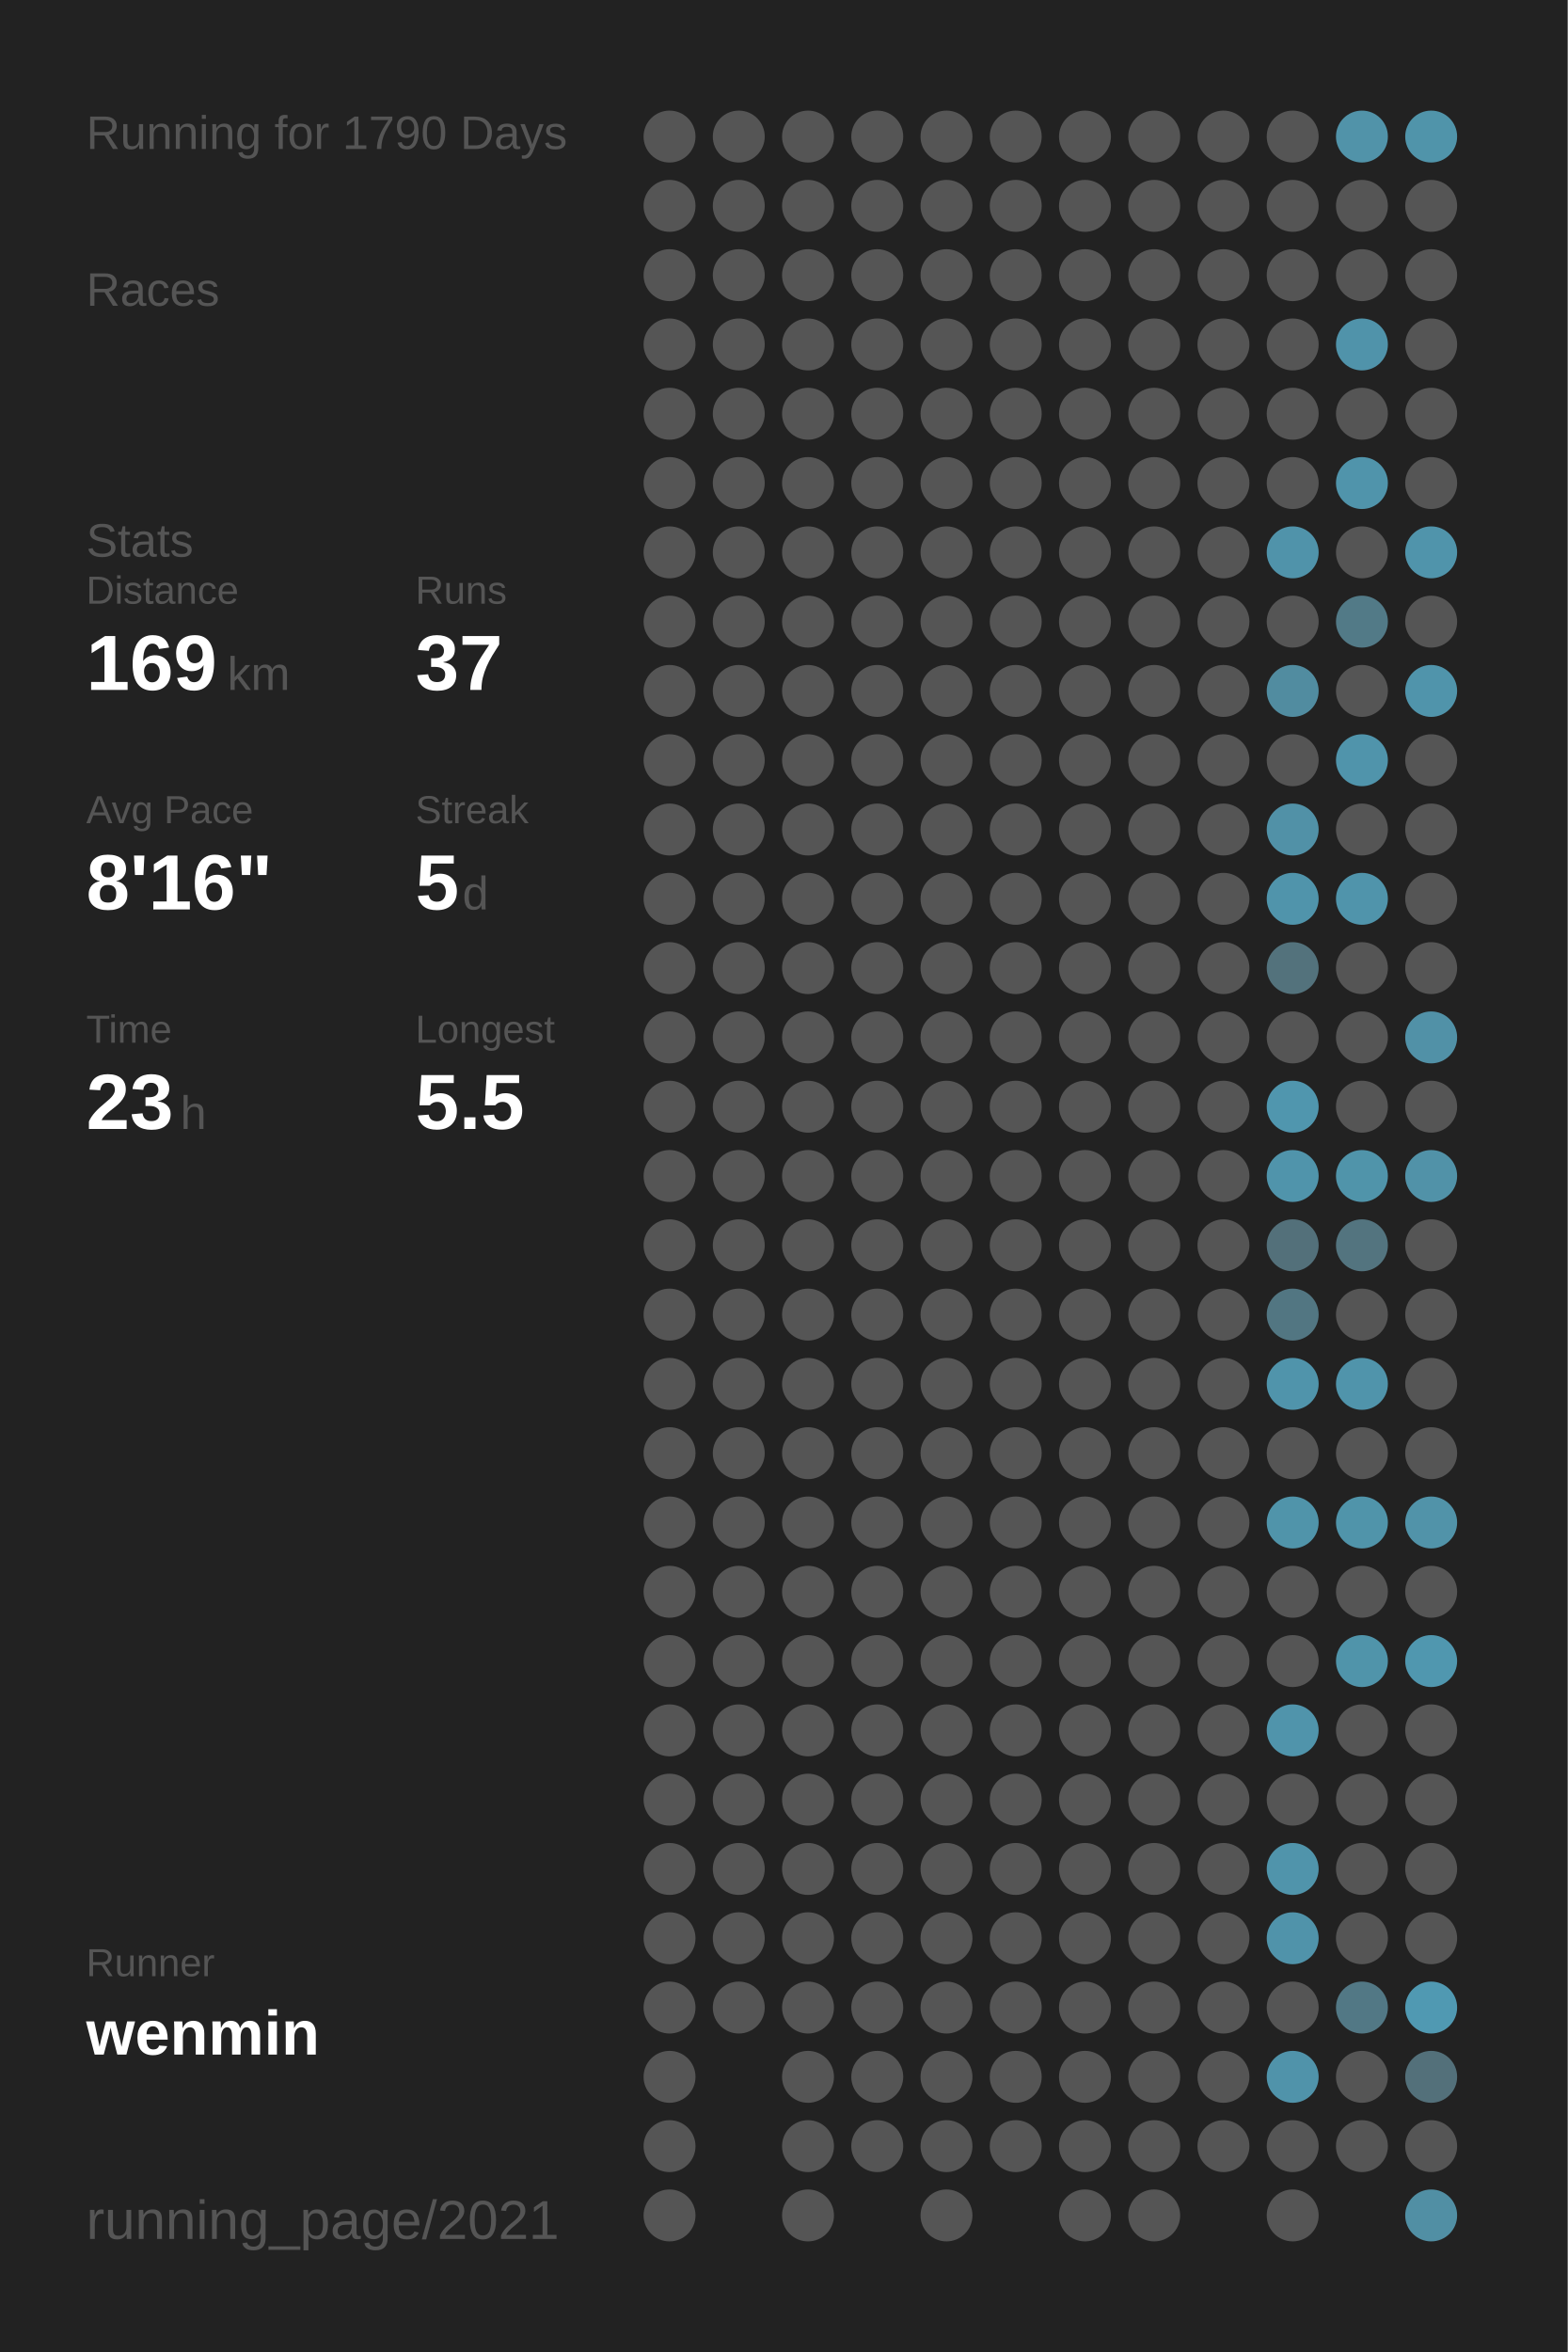
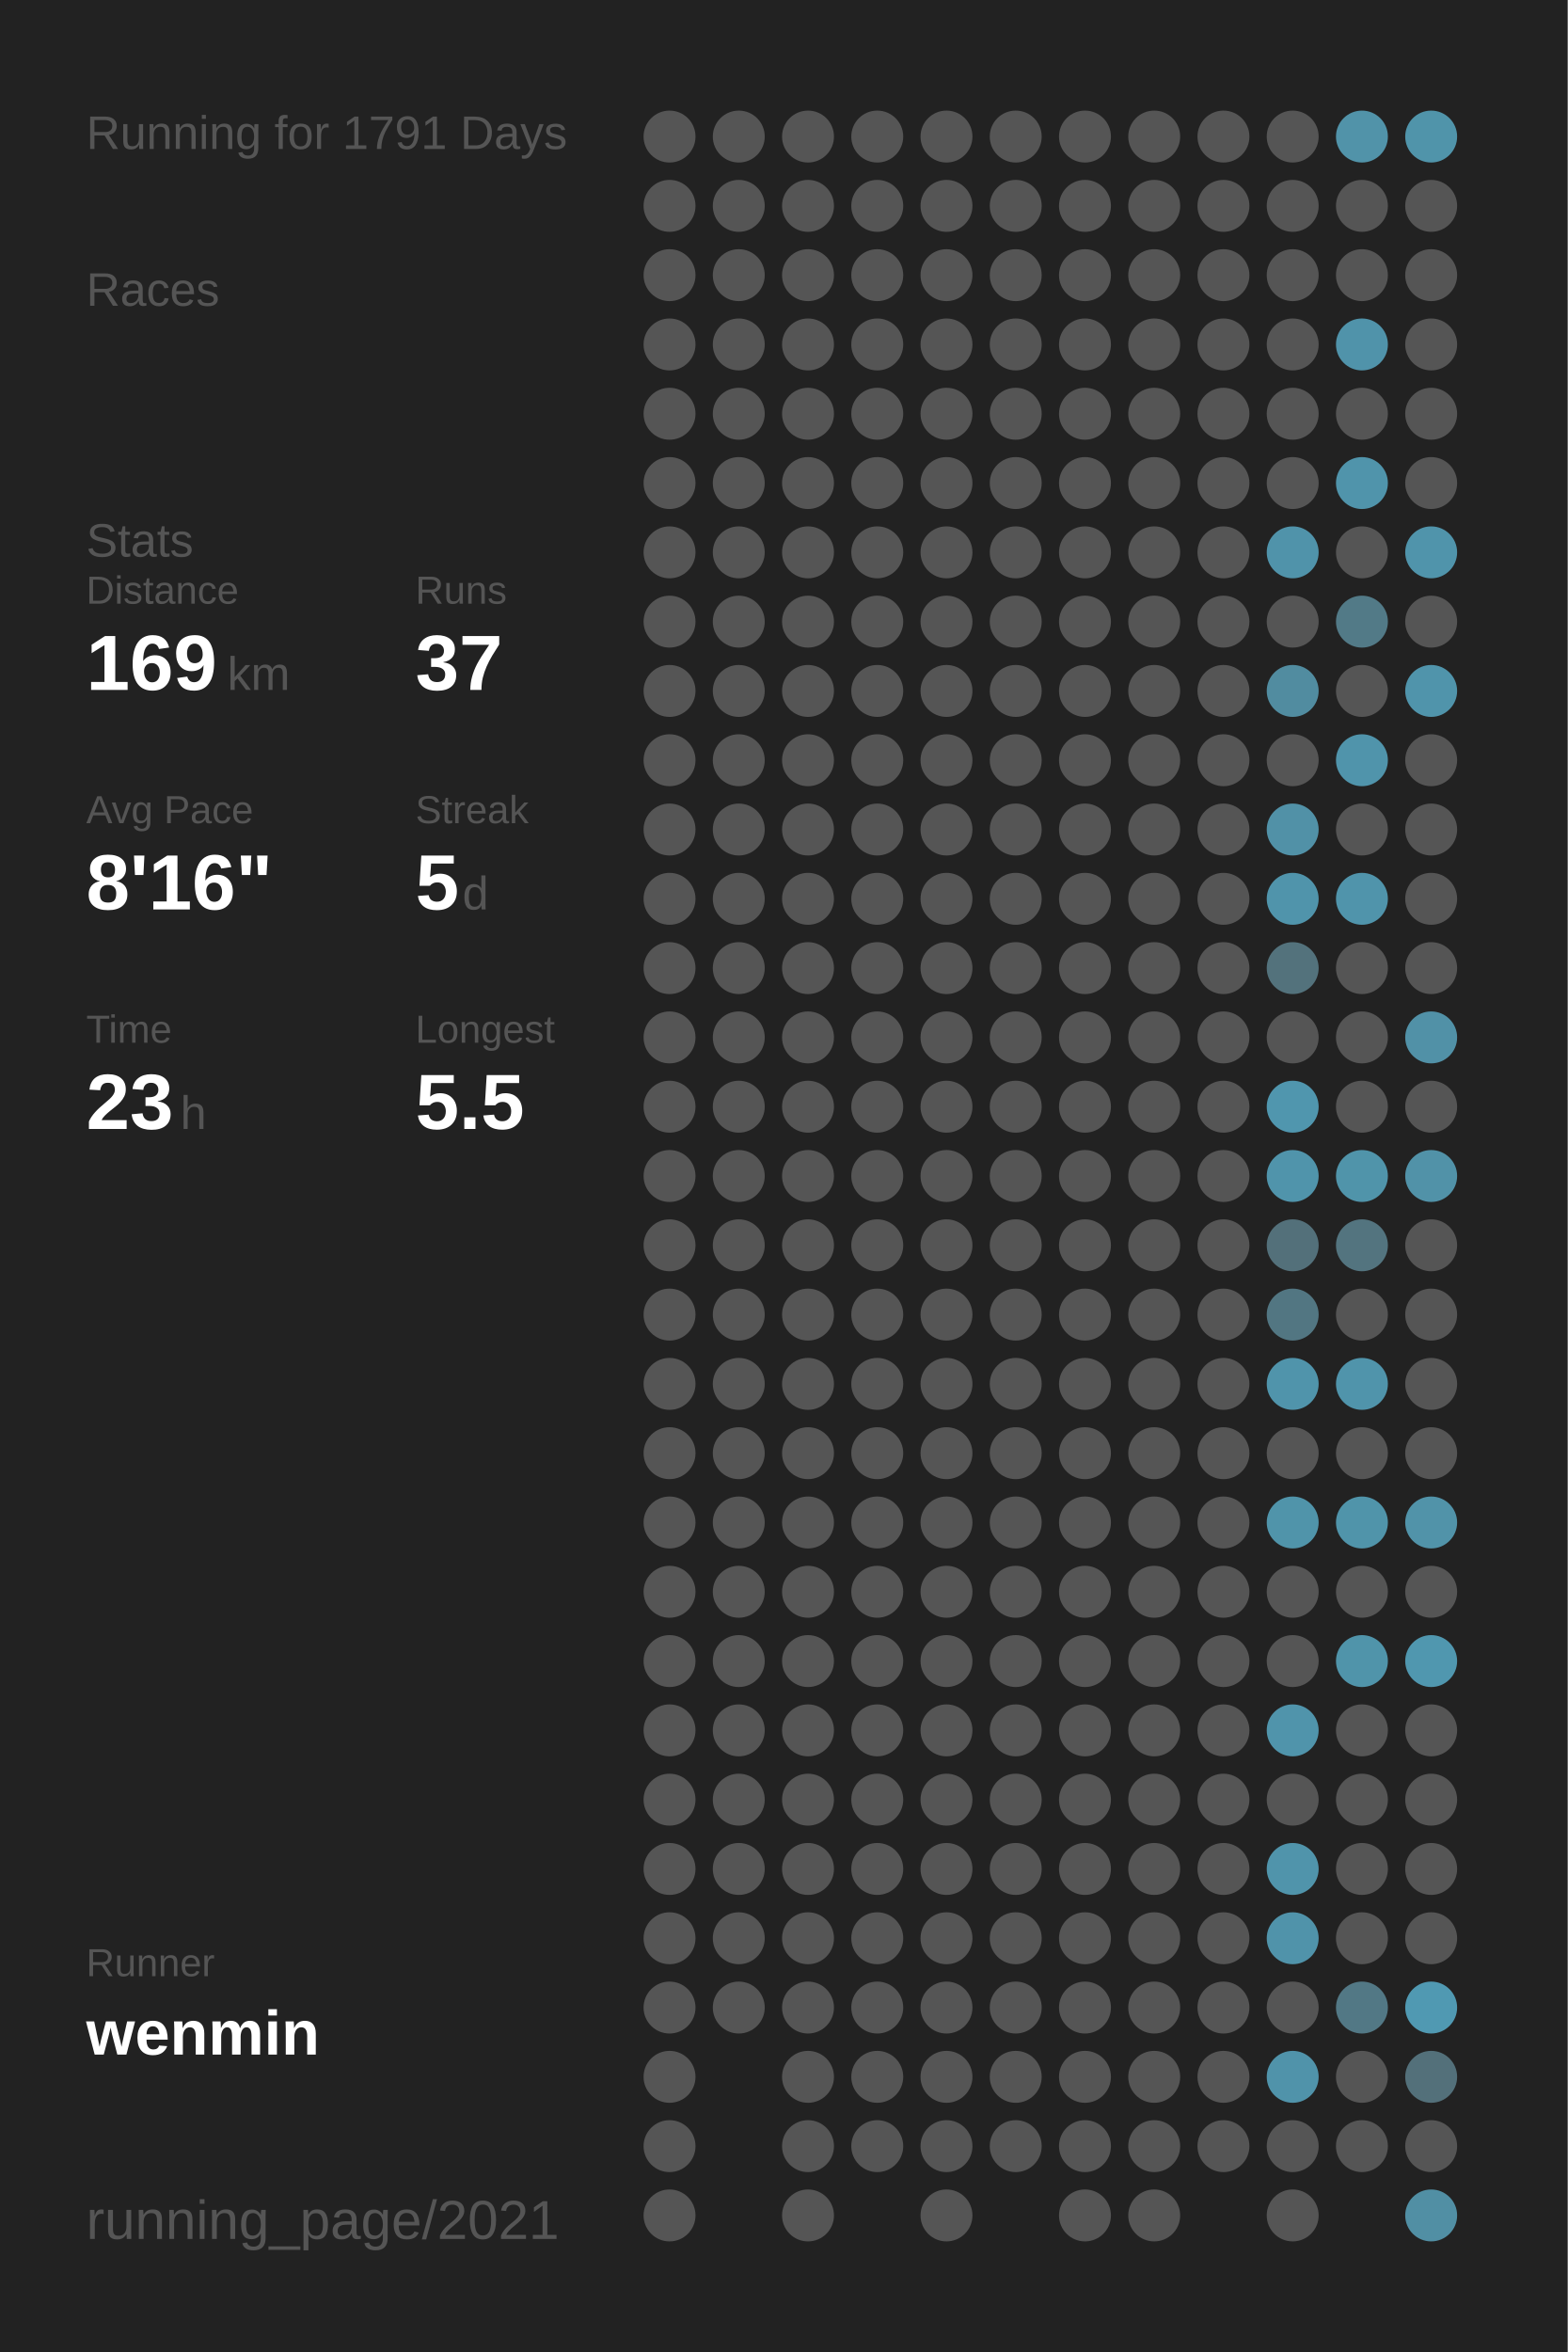
<svg xmlns="http://www.w3.org/2000/svg" baseProfile="full" height="300mm" version="1.1" viewBox="0,0,200,300" width="200mm">
  <defs />
  <rect fill="#222222" height="300" width="200" x="0" y="0" />
-   <text fill="#555555" style="font-size:6px; font-family:Arial;" x="11" y="19">Running for 1790 Days</text>
+   <text fill="#555555" style="font-size:6px; font-family:Arial;" x="11" y="19">Running for 1791 Days</text>
  <text fill="#555555" style="font-size:6px; font-family:Arial;" x="11" y="39">Races</text>
  <text fill="#555555" style="font-size:6px; font-family:Arial;" x="11" y="71">Stats</text>
  <text fill="#555555" style="font-size:5px; font-family:Arial;" x="11" y="77">Distance</text>
  <text fill="#FFFFFF" style="font-size:10px; font-family:Arial; font-weight:bold;" x="11" y="88">169</text>
  <text fill="#555555" style="font-size:6px; font-family:Arial;" x="29" y="88">km</text>
  <text fill="#555555" style="font-size:5px; font-family:Arial;" x="53" y="77">Runs</text>
  <text fill="#FFFFFF" style="font-size:10px; font-family:Arial; font-weight:bold;" x="53" y="88">37</text>
  <text fill="#555555" style="font-size:5px; font-family:Arial;" x="11" y="105">Avg Pace</text>
  <text fill="#FFFFFF" style="font-size:10px; font-family:Arial; font-weight:bold;" x="11" y="116">8'16"</text>
  <text fill="#555555" style="font-size:5px; font-family:Arial;" x="53" y="105">Streak</text>
  <text fill="#FFFFFF" style="font-size:10px; font-family:Arial; font-weight:bold;" x="53" y="116">5</text>
  <text fill="#555555" style="font-size:6px; font-family:Arial;" x="59" y="116">d</text>
  <text fill="#555555" style="font-size:5px; font-family:Arial;" x="11" y="133">Time</text>
  <text fill="#FFFFFF" style="font-size:10px; font-family:Arial; font-weight:bold;" x="11" y="144">23</text>
  <text fill="#555555" style="font-size:6px; font-family:Arial;" x="23" y="144">h</text>
  <text fill="#555555" style="font-size:5px; font-family:Arial;" x="53" y="133">Longest</text>
  <text fill="#FFFFFF" style="font-size:10px; font-family:Arial; font-weight:bold;" x="53" y="144">5.5</text>
  <text fill="#555555" style="font-size:5px; font-family:Arial;" x="11" y="252.065">Runner</text>
  <text fill="#FFFFFF" style="font-size:8px; font-family:Arial; font-weight:bold;" x="11" y="262.065">wenmin</text>
  <text fill="#555555" style="font-size:7px; font-family:Arial;" x="11" y="285.581">running_page/2021</text>
  <circle cx="85.417" cy="17.419" fill="#555555" r="3.312" />
  <circle cx="85.417" cy="26.258" fill="#555555" r="3.312" />
  <circle cx="85.417" cy="35.097" fill="#555555" r="3.312" />
  <circle cx="85.417" cy="43.935" fill="#555555" r="3.312" />
  <circle cx="85.417" cy="52.774" fill="#555555" r="3.312" />
  <circle cx="85.417" cy="61.613" fill="#555555" r="3.312" />
  <circle cx="85.417" cy="70.452" fill="#555555" r="3.312" />
  <circle cx="85.417" cy="79.29" fill="#555555" r="3.312" />
  <circle cx="85.417" cy="88.129" fill="#555555" r="3.312" />
  <circle cx="85.417" cy="96.968" fill="#555555" r="3.312" />
  <circle cx="85.417" cy="105.806" fill="#555555" r="3.312" />
  <circle cx="85.417" cy="114.645" fill="#555555" r="3.312" />
  <circle cx="85.417" cy="123.484" fill="#555555" r="3.312" />
  <circle cx="85.417" cy="132.323" fill="#555555" r="3.312" />
  <circle cx="85.417" cy="141.161" fill="#555555" r="3.312" />
  <circle cx="85.417" cy="150" fill="#555555" r="3.312" />
  <circle cx="85.417" cy="158.839" fill="#555555" r="3.312" />
  <circle cx="85.417" cy="167.677" fill="#555555" r="3.312" />
  <circle cx="85.417" cy="176.516" fill="#555555" r="3.312" />
  <circle cx="85.417" cy="185.355" fill="#555555" r="3.312" />
  <circle cx="85.417" cy="194.194" fill="#555555" r="3.312" />
  <circle cx="85.417" cy="203.032" fill="#555555" r="3.312" />
  <circle cx="85.417" cy="211.871" fill="#555555" r="3.312" />
  <circle cx="85.417" cy="220.71" fill="#555555" r="3.312" />
  <circle cx="85.417" cy="229.548" fill="#555555" r="3.312" />
  <circle cx="85.417" cy="238.387" fill="#555555" r="3.312" />
  <circle cx="85.417" cy="247.226" fill="#555555" r="3.312" />
  <circle cx="85.417" cy="256.065" fill="#555555" r="3.312" />
  <circle cx="85.417" cy="264.903" fill="#555555" r="3.312" />
  <circle cx="85.417" cy="273.742" fill="#555555" r="3.312" />
  <circle cx="85.417" cy="282.581" fill="#555555" r="3.312" />
  <circle cx="94.25" cy="17.419" fill="#555555" r="3.312" />
  <circle cx="94.25" cy="26.258" fill="#555555" r="3.312" />
  <circle cx="94.25" cy="35.097" fill="#555555" r="3.312" />
  <circle cx="94.25" cy="43.935" fill="#555555" r="3.312" />
  <circle cx="94.25" cy="52.774" fill="#555555" r="3.312" />
  <circle cx="94.25" cy="61.613" fill="#555555" r="3.312" />
  <circle cx="94.25" cy="70.452" fill="#555555" r="3.312" />
  <circle cx="94.25" cy="79.29" fill="#555555" r="3.312" />
  <circle cx="94.25" cy="88.129" fill="#555555" r="3.312" />
  <circle cx="94.25" cy="96.968" fill="#555555" r="3.312" />
  <circle cx="94.25" cy="105.806" fill="#555555" r="3.312" />
  <circle cx="94.25" cy="114.645" fill="#555555" r="3.312" />
  <circle cx="94.25" cy="123.484" fill="#555555" r="3.312" />
  <circle cx="94.25" cy="132.323" fill="#555555" r="3.312" />
  <circle cx="94.25" cy="141.161" fill="#555555" r="3.312" />
  <circle cx="94.25" cy="150" fill="#555555" r="3.312" />
  <circle cx="94.25" cy="158.839" fill="#555555" r="3.312" />
  <circle cx="94.25" cy="167.677" fill="#555555" r="3.312" />
  <circle cx="94.25" cy="176.516" fill="#555555" r="3.312" />
  <circle cx="94.25" cy="185.355" fill="#555555" r="3.312" />
  <circle cx="94.25" cy="194.194" fill="#555555" r="3.312" />
  <circle cx="94.25" cy="203.032" fill="#555555" r="3.312" />
  <circle cx="94.25" cy="211.871" fill="#555555" r="3.312" />
  <circle cx="94.25" cy="220.71" fill="#555555" r="3.312" />
  <circle cx="94.25" cy="229.548" fill="#555555" r="3.312" />
  <circle cx="94.25" cy="238.387" fill="#555555" r="3.312" />
  <circle cx="94.25" cy="247.226" fill="#555555" r="3.312" />
  <circle cx="94.25" cy="256.065" fill="#555555" r="3.312" />
  <circle cx="103.083" cy="17.419" fill="#555555" r="3.312" />
  <circle cx="103.083" cy="26.258" fill="#555555" r="3.312" />
  <circle cx="103.083" cy="35.097" fill="#555555" r="3.312" />
  <circle cx="103.083" cy="43.935" fill="#555555" r="3.312" />
  <circle cx="103.083" cy="52.774" fill="#555555" r="3.312" />
  <circle cx="103.083" cy="61.613" fill="#555555" r="3.312" />
  <circle cx="103.083" cy="70.452" fill="#555555" r="3.312" />
  <circle cx="103.083" cy="79.29" fill="#555555" r="3.312" />
  <circle cx="103.083" cy="88.129" fill="#555555" r="3.312" />
  <circle cx="103.083" cy="96.968" fill="#555555" r="3.312" />
  <circle cx="103.083" cy="105.806" fill="#555555" r="3.312" />
  <circle cx="103.083" cy="114.645" fill="#555555" r="3.312" />
  <circle cx="103.083" cy="123.484" fill="#555555" r="3.312" />
  <circle cx="103.083" cy="132.323" fill="#555555" r="3.312" />
  <circle cx="103.083" cy="141.161" fill="#555555" r="3.312" />
  <circle cx="103.083" cy="150" fill="#555555" r="3.312" />
  <circle cx="103.083" cy="158.839" fill="#555555" r="3.312" />
  <circle cx="103.083" cy="167.677" fill="#555555" r="3.312" />
  <circle cx="103.083" cy="176.516" fill="#555555" r="3.312" />
  <circle cx="103.083" cy="185.355" fill="#555555" r="3.312" />
  <circle cx="103.083" cy="194.194" fill="#555555" r="3.312" />
  <circle cx="103.083" cy="203.032" fill="#555555" r="3.312" />
  <circle cx="103.083" cy="211.871" fill="#555555" r="3.312" />
  <circle cx="103.083" cy="220.71" fill="#555555" r="3.312" />
  <circle cx="103.083" cy="229.548" fill="#555555" r="3.312" />
  <circle cx="103.083" cy="238.387" fill="#555555" r="3.312" />
  <circle cx="103.083" cy="247.226" fill="#555555" r="3.312" />
  <circle cx="103.083" cy="256.065" fill="#555555" r="3.312" />
  <circle cx="103.083" cy="264.903" fill="#555555" r="3.312" />
  <circle cx="103.083" cy="273.742" fill="#555555" r="3.312" />
  <circle cx="103.083" cy="282.581" fill="#555555" r="3.312" />
  <circle cx="111.917" cy="17.419" fill="#555555" r="3.312" />
  <circle cx="111.917" cy="26.258" fill="#555555" r="3.312" />
  <circle cx="111.917" cy="35.097" fill="#555555" r="3.312" />
  <circle cx="111.917" cy="43.935" fill="#555555" r="3.312" />
  <circle cx="111.917" cy="52.774" fill="#555555" r="3.312" />
  <circle cx="111.917" cy="61.613" fill="#555555" r="3.312" />
  <circle cx="111.917" cy="70.452" fill="#555555" r="3.312" />
  <circle cx="111.917" cy="79.29" fill="#555555" r="3.312" />
  <circle cx="111.917" cy="88.129" fill="#555555" r="3.312" />
  <circle cx="111.917" cy="96.968" fill="#555555" r="3.312" />
  <circle cx="111.917" cy="105.806" fill="#555555" r="3.312" />
  <circle cx="111.917" cy="114.645" fill="#555555" r="3.312" />
  <circle cx="111.917" cy="123.484" fill="#555555" r="3.312" />
  <circle cx="111.917" cy="132.323" fill="#555555" r="3.312" />
  <circle cx="111.917" cy="141.161" fill="#555555" r="3.312" />
  <circle cx="111.917" cy="150" fill="#555555" r="3.312" />
  <circle cx="111.917" cy="158.839" fill="#555555" r="3.312" />
  <circle cx="111.917" cy="167.677" fill="#555555" r="3.312" />
  <circle cx="111.917" cy="176.516" fill="#555555" r="3.312" />
  <circle cx="111.917" cy="185.355" fill="#555555" r="3.312" />
  <circle cx="111.917" cy="194.194" fill="#555555" r="3.312" />
  <circle cx="111.917" cy="203.032" fill="#555555" r="3.312" />
  <circle cx="111.917" cy="211.871" fill="#555555" r="3.312" />
  <circle cx="111.917" cy="220.71" fill="#555555" r="3.312" />
  <circle cx="111.917" cy="229.548" fill="#555555" r="3.312" />
  <circle cx="111.917" cy="238.387" fill="#555555" r="3.312" />
  <circle cx="111.917" cy="247.226" fill="#555555" r="3.312" />
  <circle cx="111.917" cy="256.065" fill="#555555" r="3.312" />
  <circle cx="111.917" cy="264.903" fill="#555555" r="3.312" />
  <circle cx="111.917" cy="273.742" fill="#555555" r="3.312" />
  <circle cx="120.75" cy="17.419" fill="#555555" r="3.312" />
  <circle cx="120.75" cy="26.258" fill="#555555" r="3.312" />
  <circle cx="120.75" cy="35.097" fill="#555555" r="3.312" />
  <circle cx="120.75" cy="43.935" fill="#555555" r="3.312" />
  <circle cx="120.75" cy="52.774" fill="#555555" r="3.312" />
  <circle cx="120.75" cy="61.613" fill="#555555" r="3.312" />
  <circle cx="120.75" cy="70.452" fill="#555555" r="3.312" />
  <circle cx="120.75" cy="79.29" fill="#555555" r="3.312" />
  <circle cx="120.75" cy="88.129" fill="#555555" r="3.312" />
  <circle cx="120.75" cy="96.968" fill="#555555" r="3.312" />
  <circle cx="120.75" cy="105.806" fill="#555555" r="3.312" />
  <circle cx="120.75" cy="114.645" fill="#555555" r="3.312" />
  <circle cx="120.75" cy="123.484" fill="#555555" r="3.312" />
  <circle cx="120.75" cy="132.323" fill="#555555" r="3.312" />
  <circle cx="120.75" cy="141.161" fill="#555555" r="3.312" />
  <circle cx="120.75" cy="150" fill="#555555" r="3.312" />
  <circle cx="120.75" cy="158.839" fill="#555555" r="3.312" />
  <circle cx="120.75" cy="167.677" fill="#555555" r="3.312" />
  <circle cx="120.75" cy="176.516" fill="#555555" r="3.312" />
  <circle cx="120.75" cy="185.355" fill="#555555" r="3.312" />
  <circle cx="120.75" cy="194.194" fill="#555555" r="3.312" />
  <circle cx="120.75" cy="203.032" fill="#555555" r="3.312" />
  <circle cx="120.75" cy="211.871" fill="#555555" r="3.312" />
  <circle cx="120.75" cy="220.71" fill="#555555" r="3.312" />
  <circle cx="120.75" cy="229.548" fill="#555555" r="3.312" />
  <circle cx="120.75" cy="238.387" fill="#555555" r="3.312" />
  <circle cx="120.75" cy="247.226" fill="#555555" r="3.312" />
  <circle cx="120.75" cy="256.065" fill="#555555" r="3.312" />
  <circle cx="120.75" cy="264.903" fill="#555555" r="3.312" />
  <circle cx="120.75" cy="273.742" fill="#555555" r="3.312" />
  <circle cx="120.75" cy="282.581" fill="#555555" r="3.312" />
  <circle cx="129.583" cy="17.419" fill="#555555" r="3.312" />
  <circle cx="129.583" cy="26.258" fill="#555555" r="3.312" />
  <circle cx="129.583" cy="35.097" fill="#555555" r="3.312" />
  <circle cx="129.583" cy="43.935" fill="#555555" r="3.312" />
  <circle cx="129.583" cy="52.774" fill="#555555" r="3.312" />
  <circle cx="129.583" cy="61.613" fill="#555555" r="3.312" />
  <circle cx="129.583" cy="70.452" fill="#555555" r="3.312" />
  <circle cx="129.583" cy="79.29" fill="#555555" r="3.312" />
  <circle cx="129.583" cy="88.129" fill="#555555" r="3.312" />
  <circle cx="129.583" cy="96.968" fill="#555555" r="3.312" />
  <circle cx="129.583" cy="105.806" fill="#555555" r="3.312" />
  <circle cx="129.583" cy="114.645" fill="#555555" r="3.312" />
  <circle cx="129.583" cy="123.484" fill="#555555" r="3.312" />
  <circle cx="129.583" cy="132.323" fill="#555555" r="3.312" />
  <circle cx="129.583" cy="141.161" fill="#555555" r="3.312" />
  <circle cx="129.583" cy="150" fill="#555555" r="3.312" />
  <circle cx="129.583" cy="158.839" fill="#555555" r="3.312" />
  <circle cx="129.583" cy="167.677" fill="#555555" r="3.312" />
  <circle cx="129.583" cy="176.516" fill="#555555" r="3.312" />
  <circle cx="129.583" cy="185.355" fill="#555555" r="3.312" />
  <circle cx="129.583" cy="194.194" fill="#555555" r="3.312" />
  <circle cx="129.583" cy="203.032" fill="#555555" r="3.312" />
  <circle cx="129.583" cy="211.871" fill="#555555" r="3.312" />
  <circle cx="129.583" cy="220.71" fill="#555555" r="3.312" />
  <circle cx="129.583" cy="229.548" fill="#555555" r="3.312" />
  <circle cx="129.583" cy="238.387" fill="#555555" r="3.312" />
  <circle cx="129.583" cy="247.226" fill="#555555" r="3.312" />
  <circle cx="129.583" cy="256.065" fill="#555555" r="3.312" />
  <circle cx="129.583" cy="264.903" fill="#555555" r="3.312" />
  <circle cx="129.583" cy="273.742" fill="#555555" r="3.312" />
  <circle cx="138.417" cy="17.419" fill="#555555" r="3.312" />
  <circle cx="138.417" cy="26.258" fill="#555555" r="3.312" />
  <circle cx="138.417" cy="35.097" fill="#555555" r="3.312" />
  <circle cx="138.417" cy="43.935" fill="#555555" r="3.312" />
  <circle cx="138.417" cy="52.774" fill="#555555" r="3.312" />
  <circle cx="138.417" cy="61.613" fill="#555555" r="3.312" />
  <circle cx="138.417" cy="70.452" fill="#555555" r="3.312" />
  <circle cx="138.417" cy="79.29" fill="#555555" r="3.312" />
  <circle cx="138.417" cy="88.129" fill="#555555" r="3.312" />
  <circle cx="138.417" cy="96.968" fill="#555555" r="3.312" />
  <circle cx="138.417" cy="105.806" fill="#555555" r="3.312" />
  <circle cx="138.417" cy="114.645" fill="#555555" r="3.312" />
  <circle cx="138.417" cy="123.484" fill="#555555" r="3.312" />
  <circle cx="138.417" cy="132.323" fill="#555555" r="3.312" />
  <circle cx="138.417" cy="141.161" fill="#555555" r="3.312" />
  <circle cx="138.417" cy="150" fill="#555555" r="3.312" />
  <circle cx="138.417" cy="158.839" fill="#555555" r="3.312" />
  <circle cx="138.417" cy="167.677" fill="#555555" r="3.312" />
  <circle cx="138.417" cy="176.516" fill="#555555" r="3.312" />
  <circle cx="138.417" cy="185.355" fill="#555555" r="3.312" />
  <circle cx="138.417" cy="194.194" fill="#555555" r="3.312" />
  <circle cx="138.417" cy="203.032" fill="#555555" r="3.312" />
  <circle cx="138.417" cy="211.871" fill="#555555" r="3.312" />
  <circle cx="138.417" cy="220.71" fill="#555555" r="3.312" />
  <circle cx="138.417" cy="229.548" fill="#555555" r="3.312" />
  <circle cx="138.417" cy="238.387" fill="#555555" r="3.312" />
  <circle cx="138.417" cy="247.226" fill="#555555" r="3.312" />
  <circle cx="138.417" cy="256.065" fill="#555555" r="3.312" />
  <circle cx="138.417" cy="264.903" fill="#555555" r="3.312" />
  <circle cx="138.417" cy="273.742" fill="#555555" r="3.312" />
  <circle cx="138.417" cy="282.581" fill="#555555" r="3.312" />
  <circle cx="147.25" cy="17.419" fill="#555555" r="3.312" />
  <circle cx="147.25" cy="26.258" fill="#555555" r="3.312" />
  <circle cx="147.25" cy="35.097" fill="#555555" r="3.312" />
  <circle cx="147.25" cy="43.935" fill="#555555" r="3.312" />
  <circle cx="147.25" cy="52.774" fill="#555555" r="3.312" />
  <circle cx="147.25" cy="61.613" fill="#555555" r="3.312" />
  <circle cx="147.25" cy="70.452" fill="#555555" r="3.312" />
  <circle cx="147.25" cy="79.29" fill="#555555" r="3.312" />
  <circle cx="147.25" cy="88.129" fill="#555555" r="3.312" />
  <circle cx="147.25" cy="96.968" fill="#555555" r="3.312" />
  <circle cx="147.25" cy="105.806" fill="#555555" r="3.312" />
  <circle cx="147.25" cy="114.645" fill="#555555" r="3.312" />
  <circle cx="147.25" cy="123.484" fill="#555555" r="3.312" />
  <circle cx="147.25" cy="132.323" fill="#555555" r="3.312" />
  <circle cx="147.25" cy="141.161" fill="#555555" r="3.312" />
  <circle cx="147.25" cy="150" fill="#555555" r="3.312" />
  <circle cx="147.25" cy="158.839" fill="#555555" r="3.312" />
  <circle cx="147.25" cy="167.677" fill="#555555" r="3.312" />
  <circle cx="147.25" cy="176.516" fill="#555555" r="3.312" />
  <circle cx="147.25" cy="185.355" fill="#555555" r="3.312" />
  <circle cx="147.25" cy="194.194" fill="#555555" r="3.312" />
  <circle cx="147.25" cy="203.032" fill="#555555" r="3.312" />
  <circle cx="147.25" cy="211.871" fill="#555555" r="3.312" />
  <circle cx="147.25" cy="220.71" fill="#555555" r="3.312" />
  <circle cx="147.25" cy="229.548" fill="#555555" r="3.312" />
  <circle cx="147.25" cy="238.387" fill="#555555" r="3.312" />
  <circle cx="147.25" cy="247.226" fill="#555555" r="3.312" />
  <circle cx="147.25" cy="256.065" fill="#555555" r="3.312" />
  <circle cx="147.25" cy="264.903" fill="#555555" r="3.312" />
  <circle cx="147.25" cy="273.742" fill="#555555" r="3.312" />
  <circle cx="147.25" cy="282.581" fill="#555555" r="3.312" />
  <circle cx="156.083" cy="17.419" fill="#555555" r="3.312" />
  <circle cx="156.083" cy="26.258" fill="#555555" r="3.312" />
  <circle cx="156.083" cy="35.097" fill="#555555" r="3.312" />
  <circle cx="156.083" cy="43.935" fill="#555555" r="3.312" />
  <circle cx="156.083" cy="52.774" fill="#555555" r="3.312" />
  <circle cx="156.083" cy="61.613" fill="#555555" r="3.312" />
  <circle cx="156.083" cy="70.452" fill="#555555" r="3.312" />
  <circle cx="156.083" cy="79.29" fill="#555555" r="3.312" />
  <circle cx="156.083" cy="88.129" fill="#555555" r="3.312" />
  <circle cx="156.083" cy="96.968" fill="#555555" r="3.312" />
  <circle cx="156.083" cy="105.806" fill="#555555" r="3.312" />
  <circle cx="156.083" cy="114.645" fill="#555555" r="3.312" />
  <circle cx="156.083" cy="123.484" fill="#555555" r="3.312" />
  <circle cx="156.083" cy="132.323" fill="#555555" r="3.312" />
  <circle cx="156.083" cy="141.161" fill="#555555" r="3.312" />
  <circle cx="156.083" cy="150" fill="#555555" r="3.312" />
  <circle cx="156.083" cy="158.839" fill="#555555" r="3.312" />
  <circle cx="156.083" cy="167.677" fill="#555555" r="3.312" />
  <circle cx="156.083" cy="176.516" fill="#555555" r="3.312" />
  <circle cx="156.083" cy="185.355" fill="#555555" r="3.312" />
  <circle cx="156.083" cy="194.194" fill="#555555" r="3.312" />
  <circle cx="156.083" cy="203.032" fill="#555555" r="3.312" />
  <circle cx="156.083" cy="211.871" fill="#555555" r="3.312" />
  <circle cx="156.083" cy="220.71" fill="#555555" r="3.312" />
  <circle cx="156.083" cy="229.548" fill="#555555" r="3.312" />
  <circle cx="156.083" cy="238.387" fill="#555555" r="3.312" />
  <circle cx="156.083" cy="247.226" fill="#555555" r="3.312" />
  <circle cx="156.083" cy="256.065" fill="#555555" r="3.312" />
  <circle cx="156.083" cy="264.903" fill="#555555" r="3.312" />
  <circle cx="156.083" cy="273.742" fill="#555555" r="3.312" />
  <circle cx="164.917" cy="17.419" fill="#555555" r="3.312" />
  <circle cx="164.917" cy="26.258" fill="#555555" r="3.312" />
  <circle cx="164.917" cy="35.097" fill="#555555" r="3.312" />
  <circle cx="164.917" cy="43.935" fill="#555555" r="3.312" />
  <circle cx="164.917" cy="52.774" fill="#555555" r="3.312" />
  <circle cx="164.917" cy="61.613" fill="#555555" r="3.312" />
  <circle cx="164.917" cy="70.452" fill="#5093aa" r="3.312" />
  <circle cx="164.917" cy="79.29" fill="#555555" r="3.312" />
  <circle cx="164.917" cy="88.129" fill="#518ca0" r="3.312" />
  <circle cx="164.917" cy="96.968" fill="#555555" r="3.312" />
  <circle cx="164.917" cy="105.806" fill="#5191a7" r="3.312" />
  <circle cx="164.917" cy="114.645" fill="#5094ab" r="3.312" />
  <circle cx="164.917" cy="123.484" fill="#53727c" r="3.312" />
  <circle cx="164.917" cy="132.323" fill="#555555" r="3.312" />
  <circle cx="164.917" cy="141.161" fill="#5096ae" r="3.312" />
  <circle cx="164.917" cy="150" fill="#5094ab" r="3.312" />
  <circle cx="164.917" cy="158.839" fill="#53707a" r="3.312" />
  <circle cx="164.917" cy="167.677" fill="#527682" r="3.312" />
  <circle cx="164.917" cy="176.516" fill="#5094ab" r="3.312" />
  <circle cx="164.917" cy="185.355" fill="#555555" r="3.312" />
  <circle cx="164.917" cy="194.194" fill="#5094aa" r="3.312" />
  <circle cx="164.917" cy="203.032" fill="#555555" r="3.312" />
  <circle cx="164.917" cy="211.871" fill="#555555" r="3.312" />
  <circle cx="164.917" cy="220.71" fill="#5094ab" r="3.312" />
  <circle cx="164.917" cy="229.548" fill="#555555" r="3.312" />
  <circle cx="164.917" cy="238.387" fill="#5094ab" r="3.312" />
  <circle cx="164.917" cy="247.226" fill="#5093aa" r="3.312" />
  <circle cx="164.917" cy="256.065" fill="#555555" r="3.312" />
  <circle cx="164.917" cy="264.903" fill="#5093aa" r="3.312" />
  <circle cx="164.917" cy="273.742" fill="#555555" r="3.312" />
  <circle cx="164.917" cy="282.581" fill="#555555" r="3.312" />
  <circle cx="173.75" cy="17.419" fill="#5193a9" r="3.312" />
  <circle cx="173.75" cy="26.258" fill="#555555" r="3.312" />
  <circle cx="173.75" cy="35.097" fill="#555555" r="3.312" />
  <circle cx="173.75" cy="43.935" fill="#5093aa" r="3.312" />
  <circle cx="173.75" cy="52.774" fill="#555555" r="3.312" />
  <circle cx="173.75" cy="61.613" fill="#5094ab" r="3.312" />
  <circle cx="173.75" cy="70.452" fill="#555555" r="3.312" />
  <circle cx="173.75" cy="79.29" fill="#527a87" r="3.312" />
  <circle cx="173.75" cy="88.129" fill="#555555" r="3.312" />
  <circle cx="173.75" cy="96.968" fill="#5094ab" r="3.312" />
  <circle cx="173.75" cy="105.806" fill="#555555" r="3.312" />
  <circle cx="173.75" cy="114.645" fill="#5094ab" r="3.312" />
  <circle cx="173.75" cy="123.484" fill="#555555" r="3.312" />
  <circle cx="173.75" cy="132.323" fill="#555555" r="3.312" />
  <circle cx="173.75" cy="141.161" fill="#555555" r="3.312" />
  <circle cx="173.75" cy="150" fill="#5094aa" r="3.312" />
  <circle cx="173.75" cy="158.839" fill="#53747f" r="3.312" />
  <circle cx="173.75" cy="167.677" fill="#555555" r="3.312" />
  <circle cx="173.75" cy="176.516" fill="#5094ab" r="3.312" />
  <circle cx="173.75" cy="185.355" fill="#555555" r="3.312" />
  <circle cx="173.75" cy="194.194" fill="#5094aa" r="3.312" />
  <circle cx="173.75" cy="203.032" fill="#555555" r="3.312" />
  <circle cx="173.75" cy="211.871" fill="#5094aa" r="3.312" />
  <circle cx="173.75" cy="220.71" fill="#555555" r="3.312" />
  <circle cx="173.75" cy="229.548" fill="#555555" r="3.312" />
  <circle cx="173.75" cy="238.387" fill="#555555" r="3.312" />
  <circle cx="173.75" cy="247.226" fill="#555555" r="3.312" />
  <circle cx="173.75" cy="256.065" fill="#527885" r="3.312" />
  <circle cx="173.75" cy="264.903" fill="#555555" r="3.312" />
  <circle cx="173.75" cy="273.742" fill="#555555" r="3.312" />
  <circle cx="182.583" cy="17.419" fill="#5094aa" r="3.312" />
  <circle cx="182.583" cy="26.258" fill="#555555" r="3.312" />
  <circle cx="182.583" cy="35.097" fill="#555555" r="3.312" />
  <circle cx="182.583" cy="43.935" fill="#555555" r="3.312" />
  <circle cx="182.583" cy="52.774" fill="#555555" r="3.312" />
  <circle cx="182.583" cy="61.613" fill="#555555" r="3.312" />
  <circle cx="182.583" cy="70.452" fill="#5094ab" r="3.312" />
  <circle cx="182.583" cy="79.29" fill="#555555" r="3.312" />
  <circle cx="182.583" cy="88.129" fill="#5094ab" r="3.312" />
  <circle cx="182.583" cy="96.968" fill="#555555" r="3.312" />
  <circle cx="182.583" cy="105.806" fill="#555555" r="3.312" />
  <circle cx="182.583" cy="114.645" fill="#555555" r="3.312" />
  <circle cx="182.583" cy="123.484" fill="#555555" r="3.312" />
  <circle cx="182.583" cy="132.323" fill="#5191a7" r="3.312" />
  <circle cx="182.583" cy="141.161" fill="#555555" r="3.312" />
  <circle cx="182.583" cy="150" fill="#5192a8" r="3.312" />
  <circle cx="182.583" cy="158.839" fill="#555555" r="3.312" />
  <circle cx="182.583" cy="167.677" fill="#555555" r="3.312" />
  <circle cx="182.583" cy="176.516" fill="#555555" r="3.312" />
  <circle cx="182.583" cy="185.355" fill="#555555" r="3.312" />
  <circle cx="182.583" cy="194.194" fill="#5193a9" r="3.312" />
  <circle cx="182.583" cy="203.032" fill="#555555" r="3.312" />
  <circle cx="182.583" cy="211.871" fill="#5097af" r="3.312" />
  <circle cx="182.583" cy="220.71" fill="#555555" r="3.312" />
  <circle cx="182.583" cy="229.548" fill="#555555" r="3.312" />
  <circle cx="182.583" cy="238.387" fill="#555555" r="3.312" />
  <circle cx="182.583" cy="247.226" fill="#555555" r="3.312" />
  <circle cx="182.583" cy="256.065" fill="#5099b2" r="3.312" />
  <circle cx="182.583" cy="264.903" fill="#53707a" r="3.312" />
  <circle cx="182.583" cy="273.742" fill="#555555" r="3.312" />
  <circle cx="182.583" cy="282.581" fill="#518fa4" r="3.312" />
</svg>
